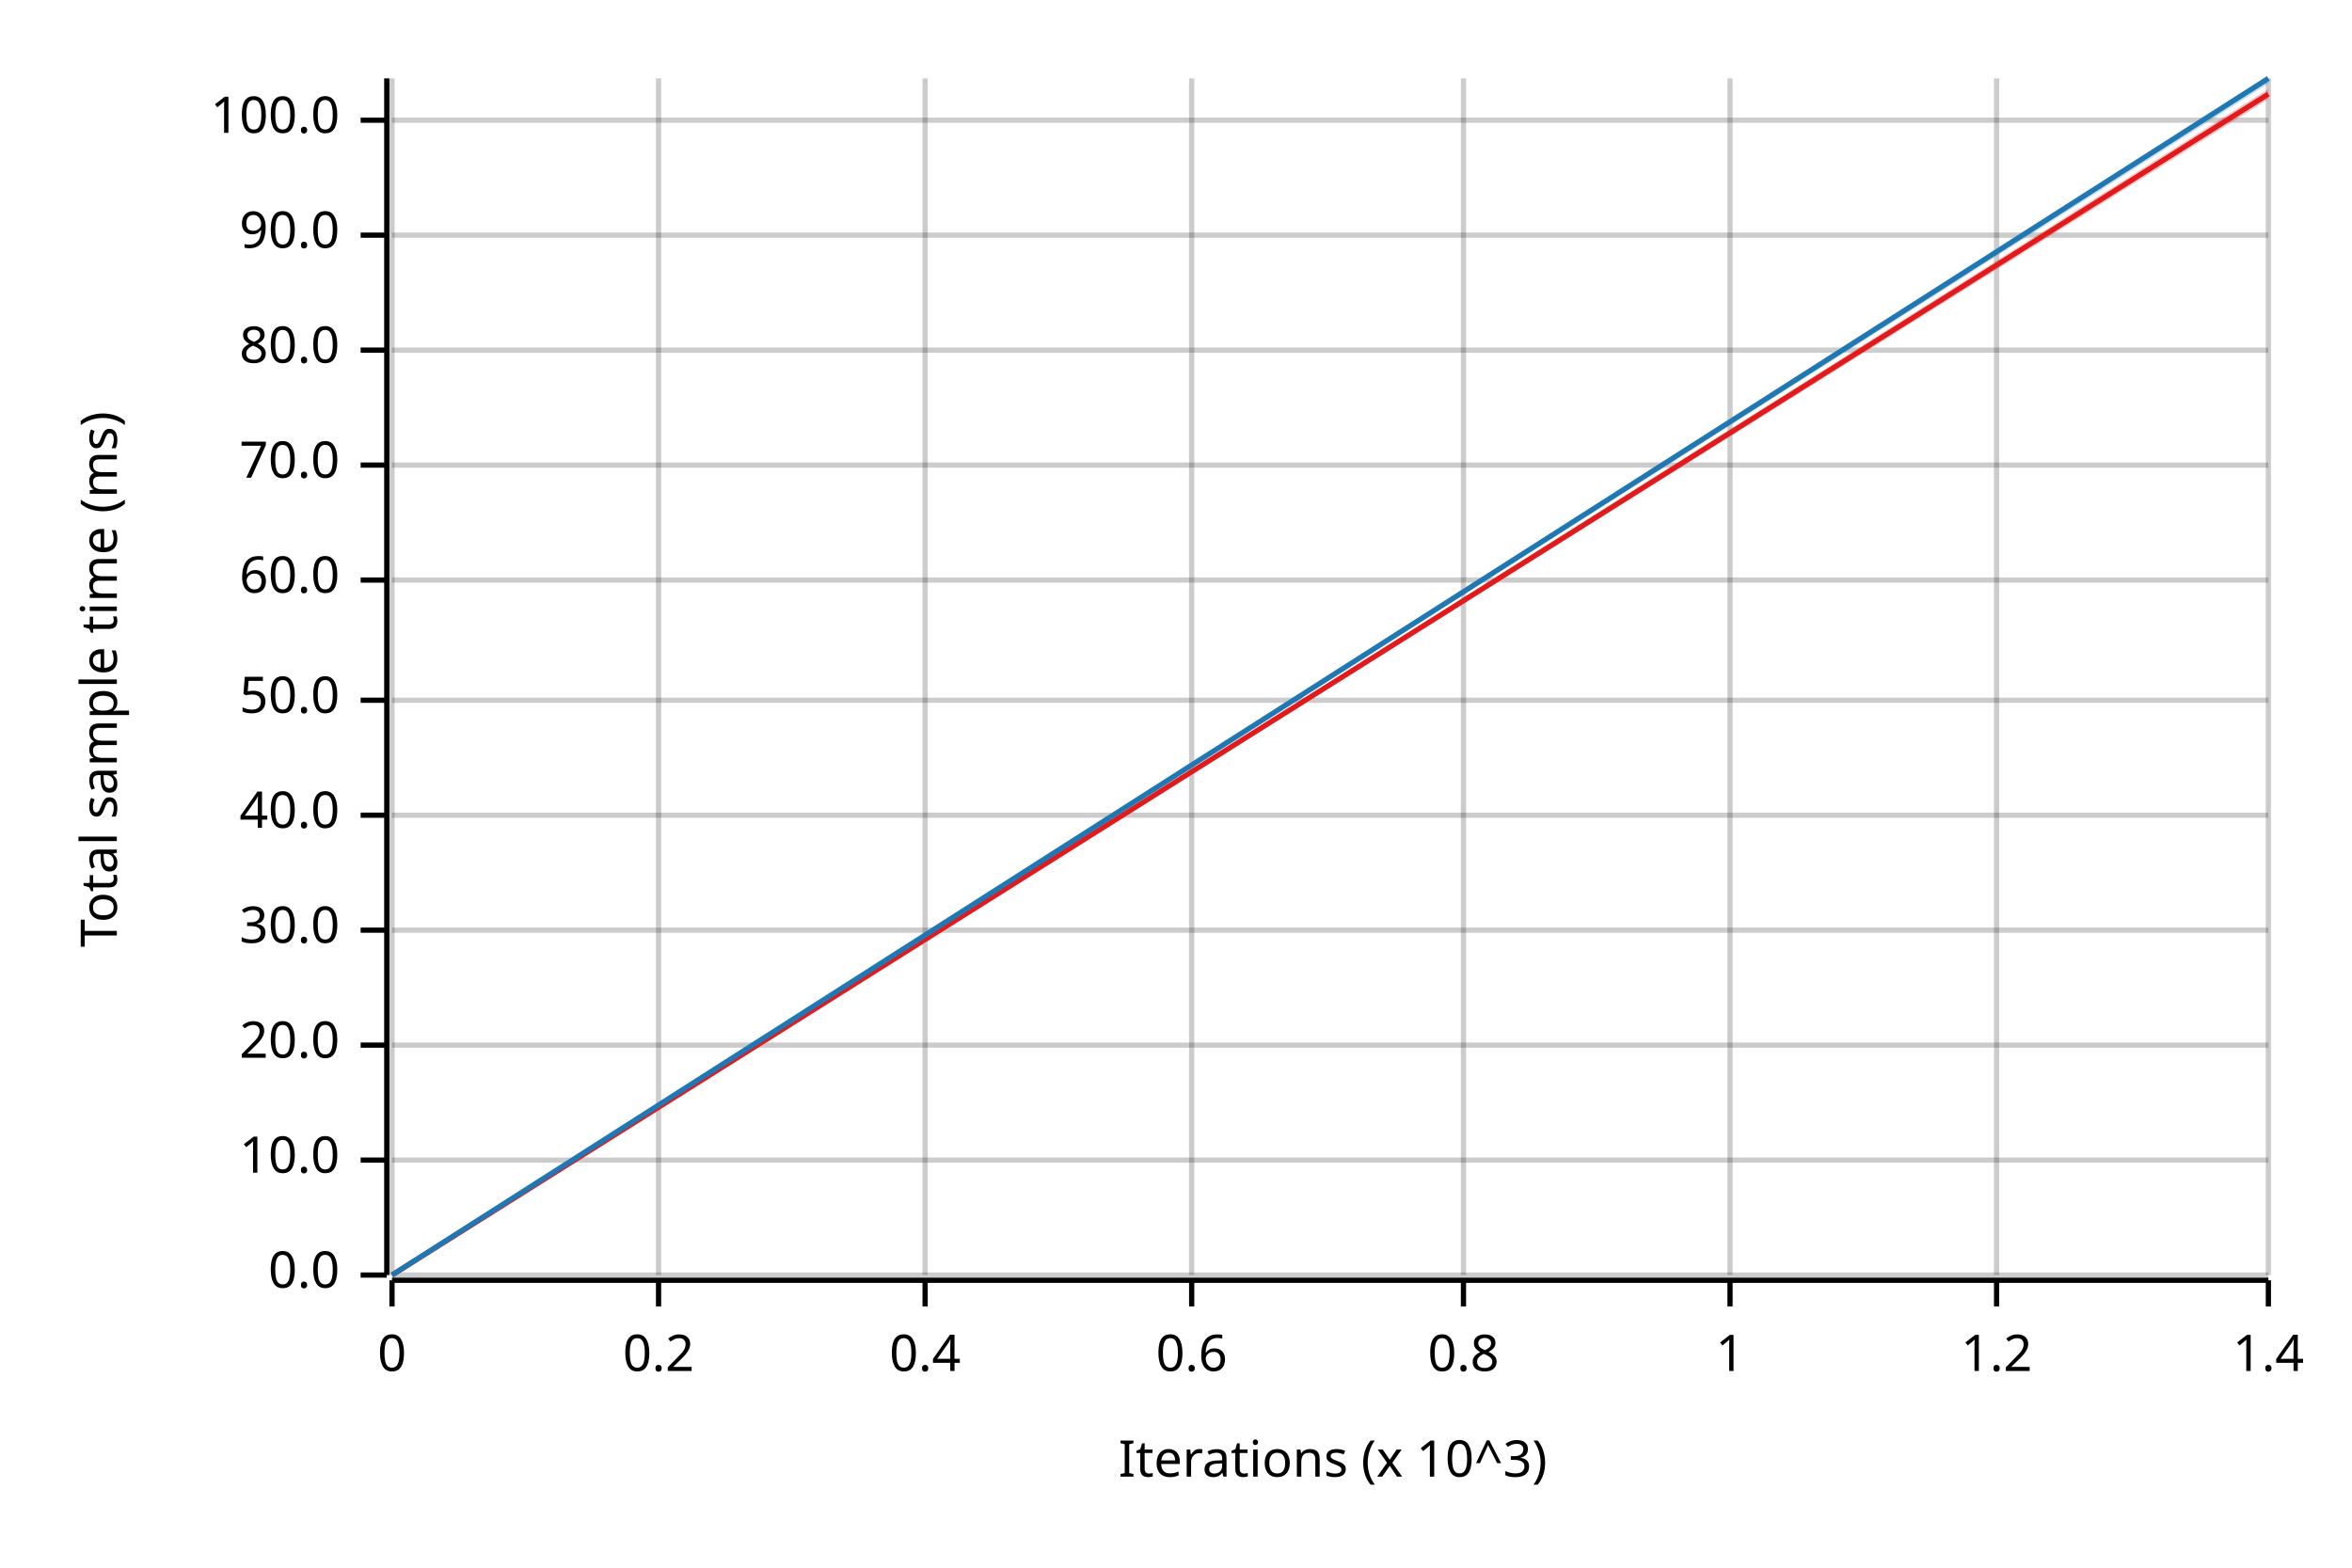
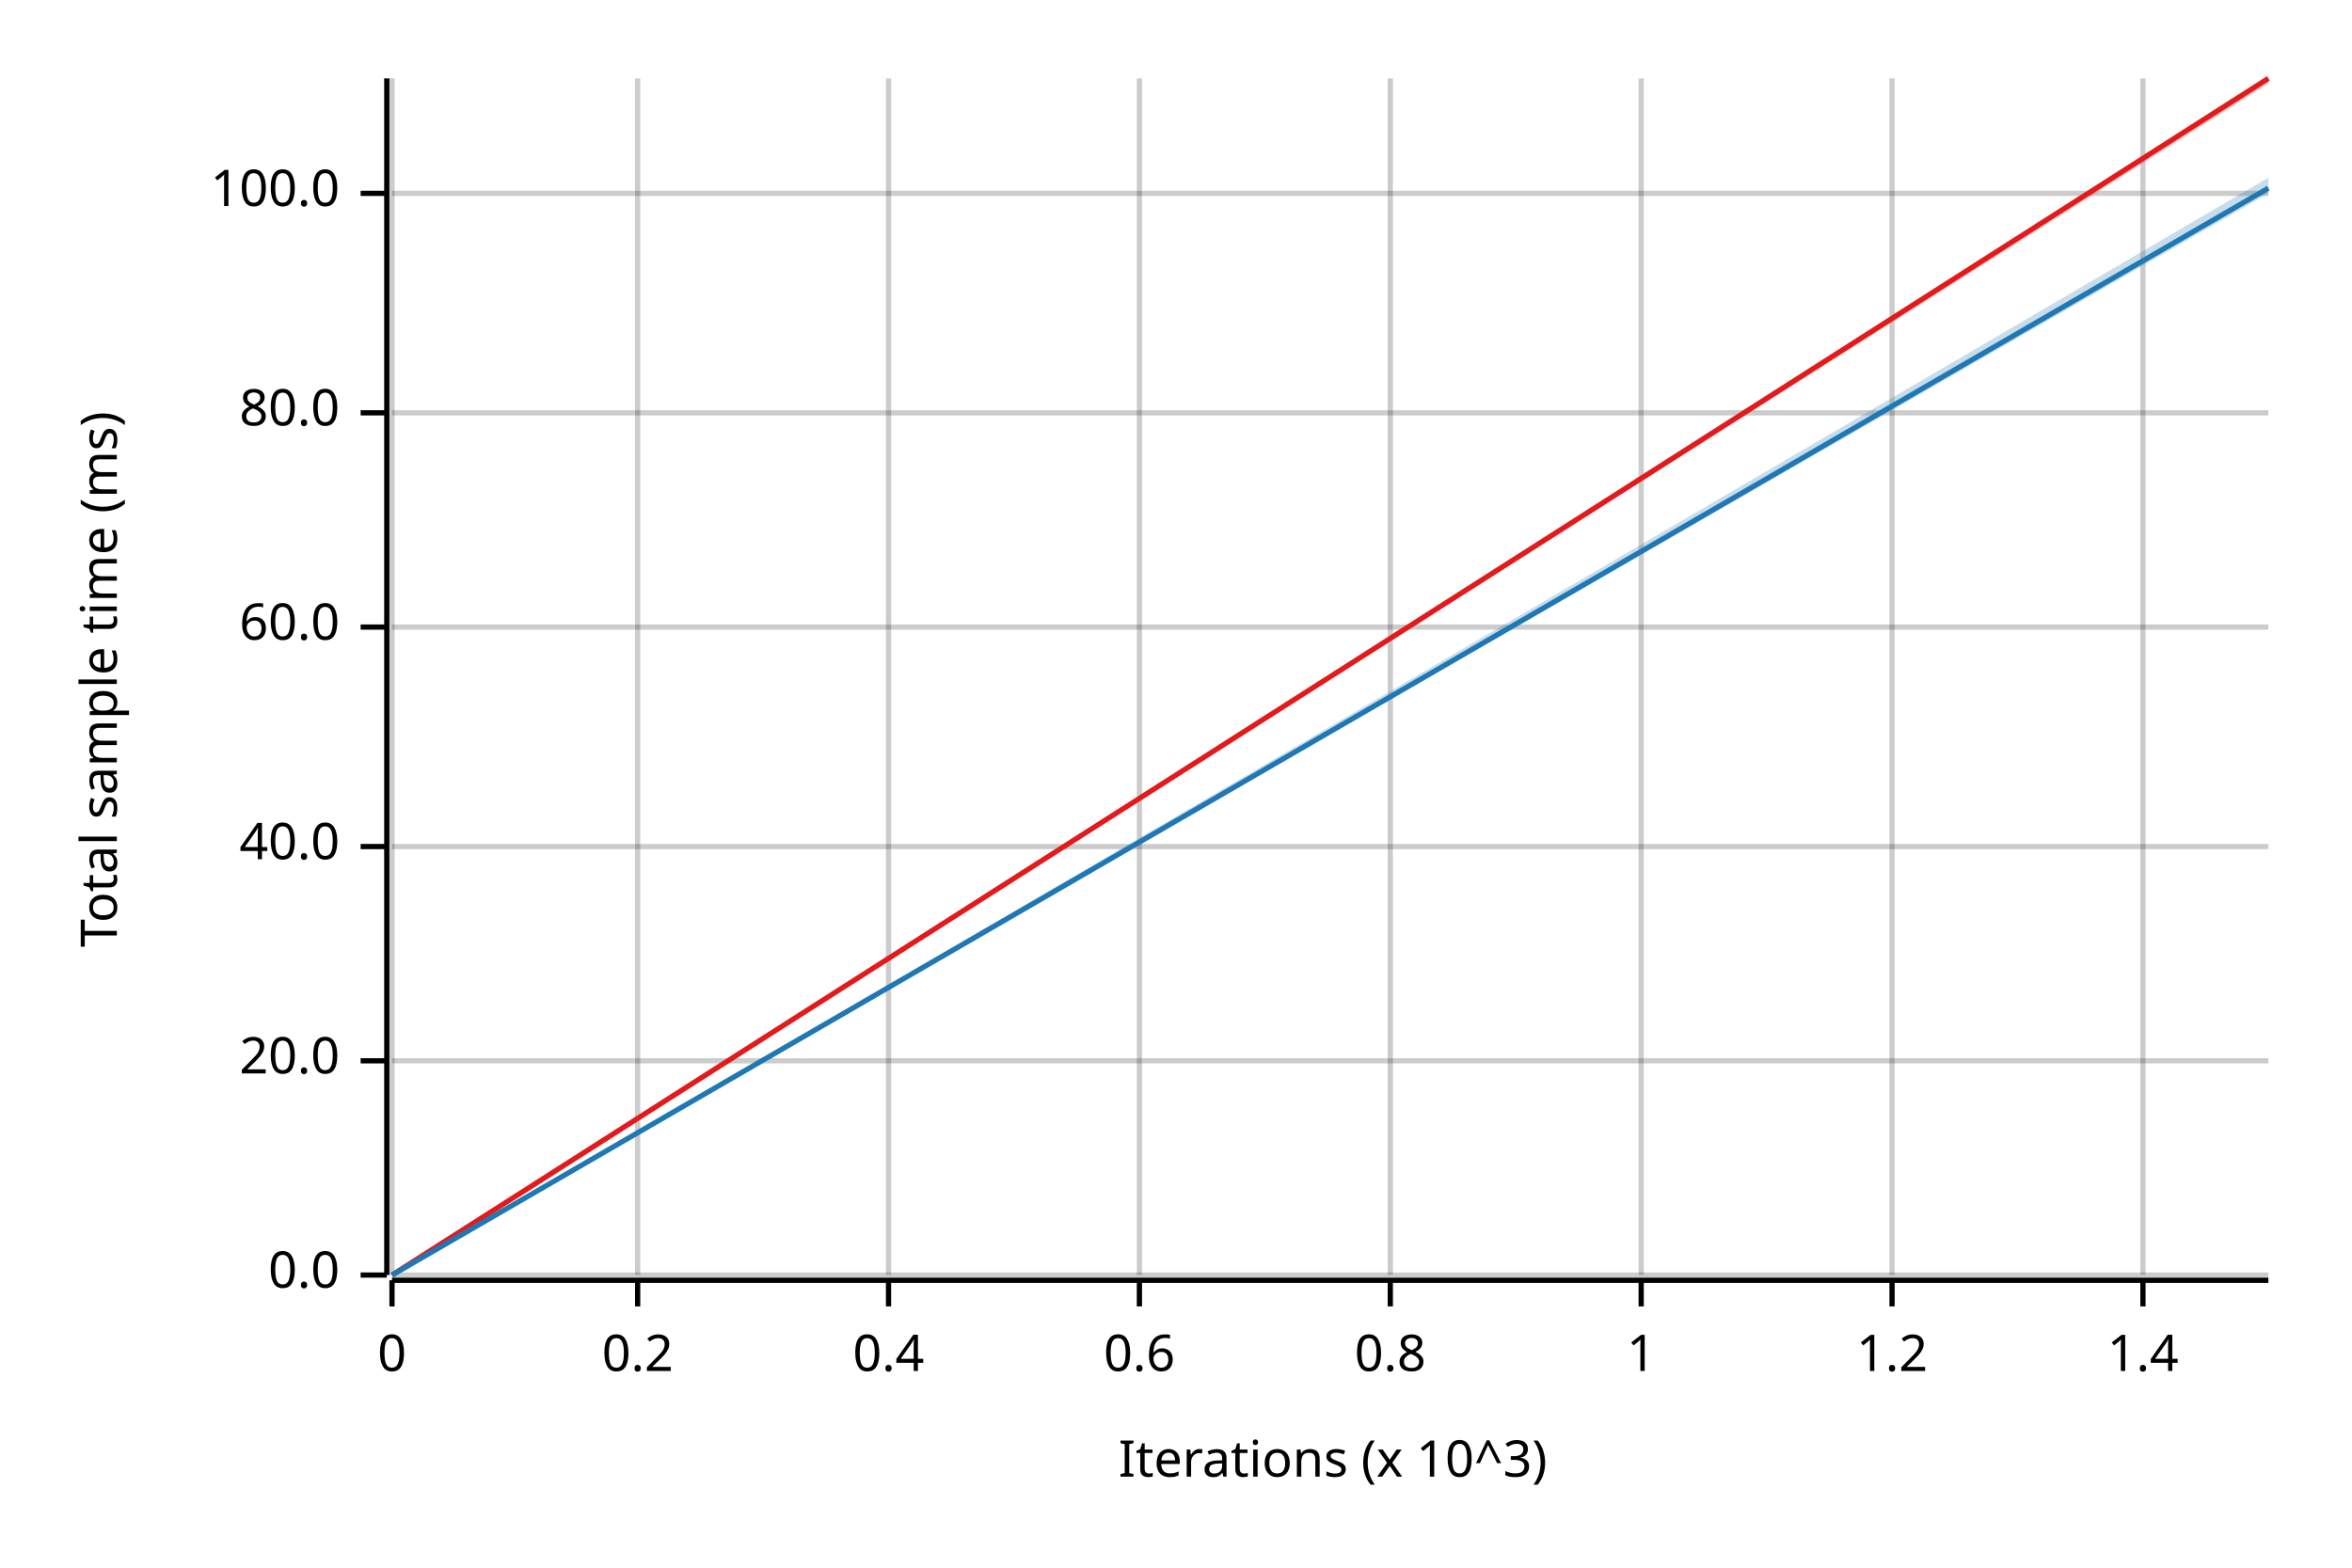
<svg xmlns="http://www.w3.org/2000/svg" width="450" height="300" viewBox="0 0 450 300">
  <text x="15" y="130" dy="0.76em" text-anchor="middle" font-family="sans-serif" font-size="9.677" opacity="1" fill="#000000" transform="rotate(270, 15, 130)">
Total sample time (ms)
</text>
  <text x="255" y="285" dy="-0.5ex" text-anchor="middle" font-family="sans-serif" font-size="9.677" opacity="1" fill="#000000">
Iterations (x 10^3)
</text>
  <line opacity="0.2" stroke="#000000" stroke-width="1" x1="75" y1="244" x2="75" y2="15" />
-   <line opacity="0.2" stroke="#000000" stroke-width="1" x1="126" y1="244" x2="126" y2="15" />
-   <line opacity="0.2" stroke="#000000" stroke-width="1" x1="177" y1="244" x2="177" y2="15" />
-   <line opacity="0.2" stroke="#000000" stroke-width="1" x1="228" y1="244" x2="228" y2="15" />
-   <line opacity="0.2" stroke="#000000" stroke-width="1" x1="280" y1="244" x2="280" y2="15" />
-   <line opacity="0.2" stroke="#000000" stroke-width="1" x1="331" y1="244" x2="331" y2="15" />
-   <line opacity="0.2" stroke="#000000" stroke-width="1" x1="382" y1="244" x2="382" y2="15" />
-   <line opacity="0.2" stroke="#000000" stroke-width="1" x1="434" y1="244" x2="434" y2="15" />
+   <line opacity="0.2" stroke="#000000" stroke-width="1" x1="122" y1="244" x2="122" y2="15" />
+   <line opacity="0.2" stroke="#000000" stroke-width="1" x1="170" y1="244" x2="170" y2="15" />
+   <line opacity="0.2" stroke="#000000" stroke-width="1" x1="218" y1="244" x2="218" y2="15" />
+   <line opacity="0.2" stroke="#000000" stroke-width="1" x1="266" y1="244" x2="266" y2="15" />
+   <line opacity="0.2" stroke="#000000" stroke-width="1" x1="314" y1="244" x2="314" y2="15" />
+   <line opacity="0.2" stroke="#000000" stroke-width="1" x1="362" y1="244" x2="362" y2="15" />
+   <line opacity="0.2" stroke="#000000" stroke-width="1" x1="410" y1="244" x2="410" y2="15" />
  <line opacity="0.2" stroke="#000000" stroke-width="1" x1="75" y1="244" x2="434" y2="244" />
-   <line opacity="0.2" stroke="#000000" stroke-width="1" x1="75" y1="222" x2="434" y2="222" />
-   <line opacity="0.2" stroke="#000000" stroke-width="1" x1="75" y1="200" x2="434" y2="200" />
-   <line opacity="0.2" stroke="#000000" stroke-width="1" x1="75" y1="178" x2="434" y2="178" />
-   <line opacity="0.2" stroke="#000000" stroke-width="1" x1="75" y1="156" x2="434" y2="156" />
-   <line opacity="0.2" stroke="#000000" stroke-width="1" x1="75" y1="134" x2="434" y2="134" />
-   <line opacity="0.2" stroke="#000000" stroke-width="1" x1="75" y1="111" x2="434" y2="111" />
-   <line opacity="0.2" stroke="#000000" stroke-width="1" x1="75" y1="89" x2="434" y2="89" />
-   <line opacity="0.2" stroke="#000000" stroke-width="1" x1="75" y1="67" x2="434" y2="67" />
-   <line opacity="0.2" stroke="#000000" stroke-width="1" x1="75" y1="45" x2="434" y2="45" />
-   <line opacity="0.2" stroke="#000000" stroke-width="1" x1="75" y1="23" x2="434" y2="23" />
+   <line opacity="0.2" stroke="#000000" stroke-width="1" x1="75" y1="203" x2="434" y2="203" />
+   <line opacity="0.2" stroke="#000000" stroke-width="1" x1="75" y1="162" x2="434" y2="162" />
+   <line opacity="0.2" stroke="#000000" stroke-width="1" x1="75" y1="120" x2="434" y2="120" />
+   <line opacity="0.2" stroke="#000000" stroke-width="1" x1="75" y1="79" x2="434" y2="79" />
+   <line opacity="0.2" stroke="#000000" stroke-width="1" x1="75" y1="37" x2="434" y2="37" />
  <polyline fill="none" opacity="1" stroke="#000000" stroke-width="1" points="74,15 74,244 " />
  <text x="65" y="244" dy="0.5ex" text-anchor="end" font-family="sans-serif" font-size="9.677" opacity="1" fill="#000000">
0.0
</text>
  <polyline fill="none" opacity="1" stroke="#000000" stroke-width="1" points="69,244 74,244 " />
-   <text x="65" y="222" dy="0.5ex" text-anchor="end" font-family="sans-serif" font-size="9.677" opacity="1" fill="#000000">
- 10.0
- </text>
-   <polyline fill="none" opacity="1" stroke="#000000" stroke-width="1" points="69,222 74,222 " />
-   <text x="65" y="200" dy="0.5ex" text-anchor="end" font-family="sans-serif" font-size="9.677" opacity="1" fill="#000000">
+   <text x="65" y="203" dy="0.5ex" text-anchor="end" font-family="sans-serif" font-size="9.677" opacity="1" fill="#000000">
20.0
</text>
-   <polyline fill="none" opacity="1" stroke="#000000" stroke-width="1" points="69,200 74,200 " />
-   <text x="65" y="178" dy="0.5ex" text-anchor="end" font-family="sans-serif" font-size="9.677" opacity="1" fill="#000000">
- 30.0
- </text>
-   <polyline fill="none" opacity="1" stroke="#000000" stroke-width="1" points="69,178 74,178 " />
-   <text x="65" y="156" dy="0.5ex" text-anchor="end" font-family="sans-serif" font-size="9.677" opacity="1" fill="#000000">
+   <polyline fill="none" opacity="1" stroke="#000000" stroke-width="1" points="69,203 74,203 " />
+   <text x="65" y="162" dy="0.5ex" text-anchor="end" font-family="sans-serif" font-size="9.677" opacity="1" fill="#000000">
40.0
</text>
-   <polyline fill="none" opacity="1" stroke="#000000" stroke-width="1" points="69,156 74,156 " />
-   <text x="65" y="134" dy="0.5ex" text-anchor="end" font-family="sans-serif" font-size="9.677" opacity="1" fill="#000000">
- 50.0
- </text>
-   <polyline fill="none" opacity="1" stroke="#000000" stroke-width="1" points="69,134 74,134 " />
-   <text x="65" y="111" dy="0.5ex" text-anchor="end" font-family="sans-serif" font-size="9.677" opacity="1" fill="#000000">
+   <polyline fill="none" opacity="1" stroke="#000000" stroke-width="1" points="69,162 74,162 " />
+   <text x="65" y="120" dy="0.5ex" text-anchor="end" font-family="sans-serif" font-size="9.677" opacity="1" fill="#000000">
60.0
</text>
-   <polyline fill="none" opacity="1" stroke="#000000" stroke-width="1" points="69,111 74,111 " />
-   <text x="65" y="89" dy="0.5ex" text-anchor="end" font-family="sans-serif" font-size="9.677" opacity="1" fill="#000000">
- 70.0
- </text>
-   <polyline fill="none" opacity="1" stroke="#000000" stroke-width="1" points="69,89 74,89 " />
-   <text x="65" y="67" dy="0.5ex" text-anchor="end" font-family="sans-serif" font-size="9.677" opacity="1" fill="#000000">
+   <polyline fill="none" opacity="1" stroke="#000000" stroke-width="1" points="69,120 74,120 " />
+   <text x="65" y="79" dy="0.5ex" text-anchor="end" font-family="sans-serif" font-size="9.677" opacity="1" fill="#000000">
80.0
</text>
-   <polyline fill="none" opacity="1" stroke="#000000" stroke-width="1" points="69,67 74,67 " />
-   <text x="65" y="45" dy="0.5ex" text-anchor="end" font-family="sans-serif" font-size="9.677" opacity="1" fill="#000000">
- 90.0
- </text>
-   <polyline fill="none" opacity="1" stroke="#000000" stroke-width="1" points="69,45 74,45 " />
-   <text x="65" y="23" dy="0.5ex" text-anchor="end" font-family="sans-serif" font-size="9.677" opacity="1" fill="#000000">
+   <polyline fill="none" opacity="1" stroke="#000000" stroke-width="1" points="69,79 74,79 " />
+   <text x="65" y="37" dy="0.5ex" text-anchor="end" font-family="sans-serif" font-size="9.677" opacity="1" fill="#000000">
100.0
</text>
-   <polyline fill="none" opacity="1" stroke="#000000" stroke-width="1" points="69,23 74,23 " />
+   <polyline fill="none" opacity="1" stroke="#000000" stroke-width="1" points="69,37 74,37 " />
  <polyline fill="none" opacity="1" stroke="#000000" stroke-width="1" points="75,245 434,245 " />
  <text x="75" y="255" dy="0.76em" text-anchor="middle" font-family="sans-serif" font-size="9.677" opacity="1" fill="#000000">
0
</text>
  <polyline fill="none" opacity="1" stroke="#000000" stroke-width="1" points="75,245 75,250 " />
-   <text x="126" y="255" dy="0.76em" text-anchor="middle" font-family="sans-serif" font-size="9.677" opacity="1" fill="#000000">
+   <text x="122" y="255" dy="0.76em" text-anchor="middle" font-family="sans-serif" font-size="9.677" opacity="1" fill="#000000">
0.2
</text>
-   <polyline fill="none" opacity="1" stroke="#000000" stroke-width="1" points="126,245 126,250 " />
-   <text x="177" y="255" dy="0.76em" text-anchor="middle" font-family="sans-serif" font-size="9.677" opacity="1" fill="#000000">
+   <polyline fill="none" opacity="1" stroke="#000000" stroke-width="1" points="122,245 122,250 " />
+   <text x="170" y="255" dy="0.76em" text-anchor="middle" font-family="sans-serif" font-size="9.677" opacity="1" fill="#000000">
0.4
</text>
-   <polyline fill="none" opacity="1" stroke="#000000" stroke-width="1" points="177,245 177,250 " />
-   <text x="228" y="255" dy="0.76em" text-anchor="middle" font-family="sans-serif" font-size="9.677" opacity="1" fill="#000000">
+   <polyline fill="none" opacity="1" stroke="#000000" stroke-width="1" points="170,245 170,250 " />
+   <text x="218" y="255" dy="0.76em" text-anchor="middle" font-family="sans-serif" font-size="9.677" opacity="1" fill="#000000">
0.6
</text>
-   <polyline fill="none" opacity="1" stroke="#000000" stroke-width="1" points="228,245 228,250 " />
-   <text x="280" y="255" dy="0.76em" text-anchor="middle" font-family="sans-serif" font-size="9.677" opacity="1" fill="#000000">
+   <polyline fill="none" opacity="1" stroke="#000000" stroke-width="1" points="218,245 218,250 " />
+   <text x="266" y="255" dy="0.76em" text-anchor="middle" font-family="sans-serif" font-size="9.677" opacity="1" fill="#000000">
0.8
</text>
-   <polyline fill="none" opacity="1" stroke="#000000" stroke-width="1" points="280,245 280,250 " />
-   <text x="331" y="255" dy="0.76em" text-anchor="middle" font-family="sans-serif" font-size="9.677" opacity="1" fill="#000000">
+   <polyline fill="none" opacity="1" stroke="#000000" stroke-width="1" points="266,245 266,250 " />
+   <text x="314" y="255" dy="0.76em" text-anchor="middle" font-family="sans-serif" font-size="9.677" opacity="1" fill="#000000">
1
</text>
-   <polyline fill="none" opacity="1" stroke="#000000" stroke-width="1" points="331,245 331,250 " />
-   <text x="382" y="255" dy="0.76em" text-anchor="middle" font-family="sans-serif" font-size="9.677" opacity="1" fill="#000000">
+   <polyline fill="none" opacity="1" stroke="#000000" stroke-width="1" points="314,245 314,250 " />
+   <text x="362" y="255" dy="0.76em" text-anchor="middle" font-family="sans-serif" font-size="9.677" opacity="1" fill="#000000">
1.2
</text>
-   <polyline fill="none" opacity="1" stroke="#000000" stroke-width="1" points="382,245 382,250 " />
-   <text x="434" y="255" dy="0.76em" text-anchor="middle" font-family="sans-serif" font-size="9.677" opacity="1" fill="#000000">
+   <polyline fill="none" opacity="1" stroke="#000000" stroke-width="1" points="362,245 362,250 " />
+   <text x="410" y="255" dy="0.76em" text-anchor="middle" font-family="sans-serif" font-size="9.677" opacity="1" fill="#000000">
1.4
</text>
-   <polyline fill="none" opacity="1" stroke="#000000" stroke-width="1" points="434,245 434,250 " />
-   <polyline fill="none" opacity="1" stroke="#E31A1C" stroke-width="1" points="75,244 434,18 " />
-   <polygon opacity="0.25" fill="#E31A1C" points="75,244 434,19 434,17 " />
-   <polyline fill="none" opacity="1" stroke="#1F78B4" stroke-width="1" points="75,244 434,15 " />
-   <polygon opacity="0.25" fill="#1F78B4" points="75,244 434,16 434,15 " />
+   <polyline fill="none" opacity="1" stroke="#000000" stroke-width="1" points="410,245 410,250 " />
+   <polyline fill="none" opacity="1" stroke="#E31A1C" stroke-width="1" points="75,244 434,15 " />
+   <polygon opacity="0.25" fill="#E31A1C" points="75,244 434,16 434,15 " />
+   <polyline fill="none" opacity="1" stroke="#1F78B4" stroke-width="1" points="75,244 434,36 " />
+   <polygon opacity="0.25" fill="#1F78B4" points="75,244 434,37 434,34 " />
</svg>
